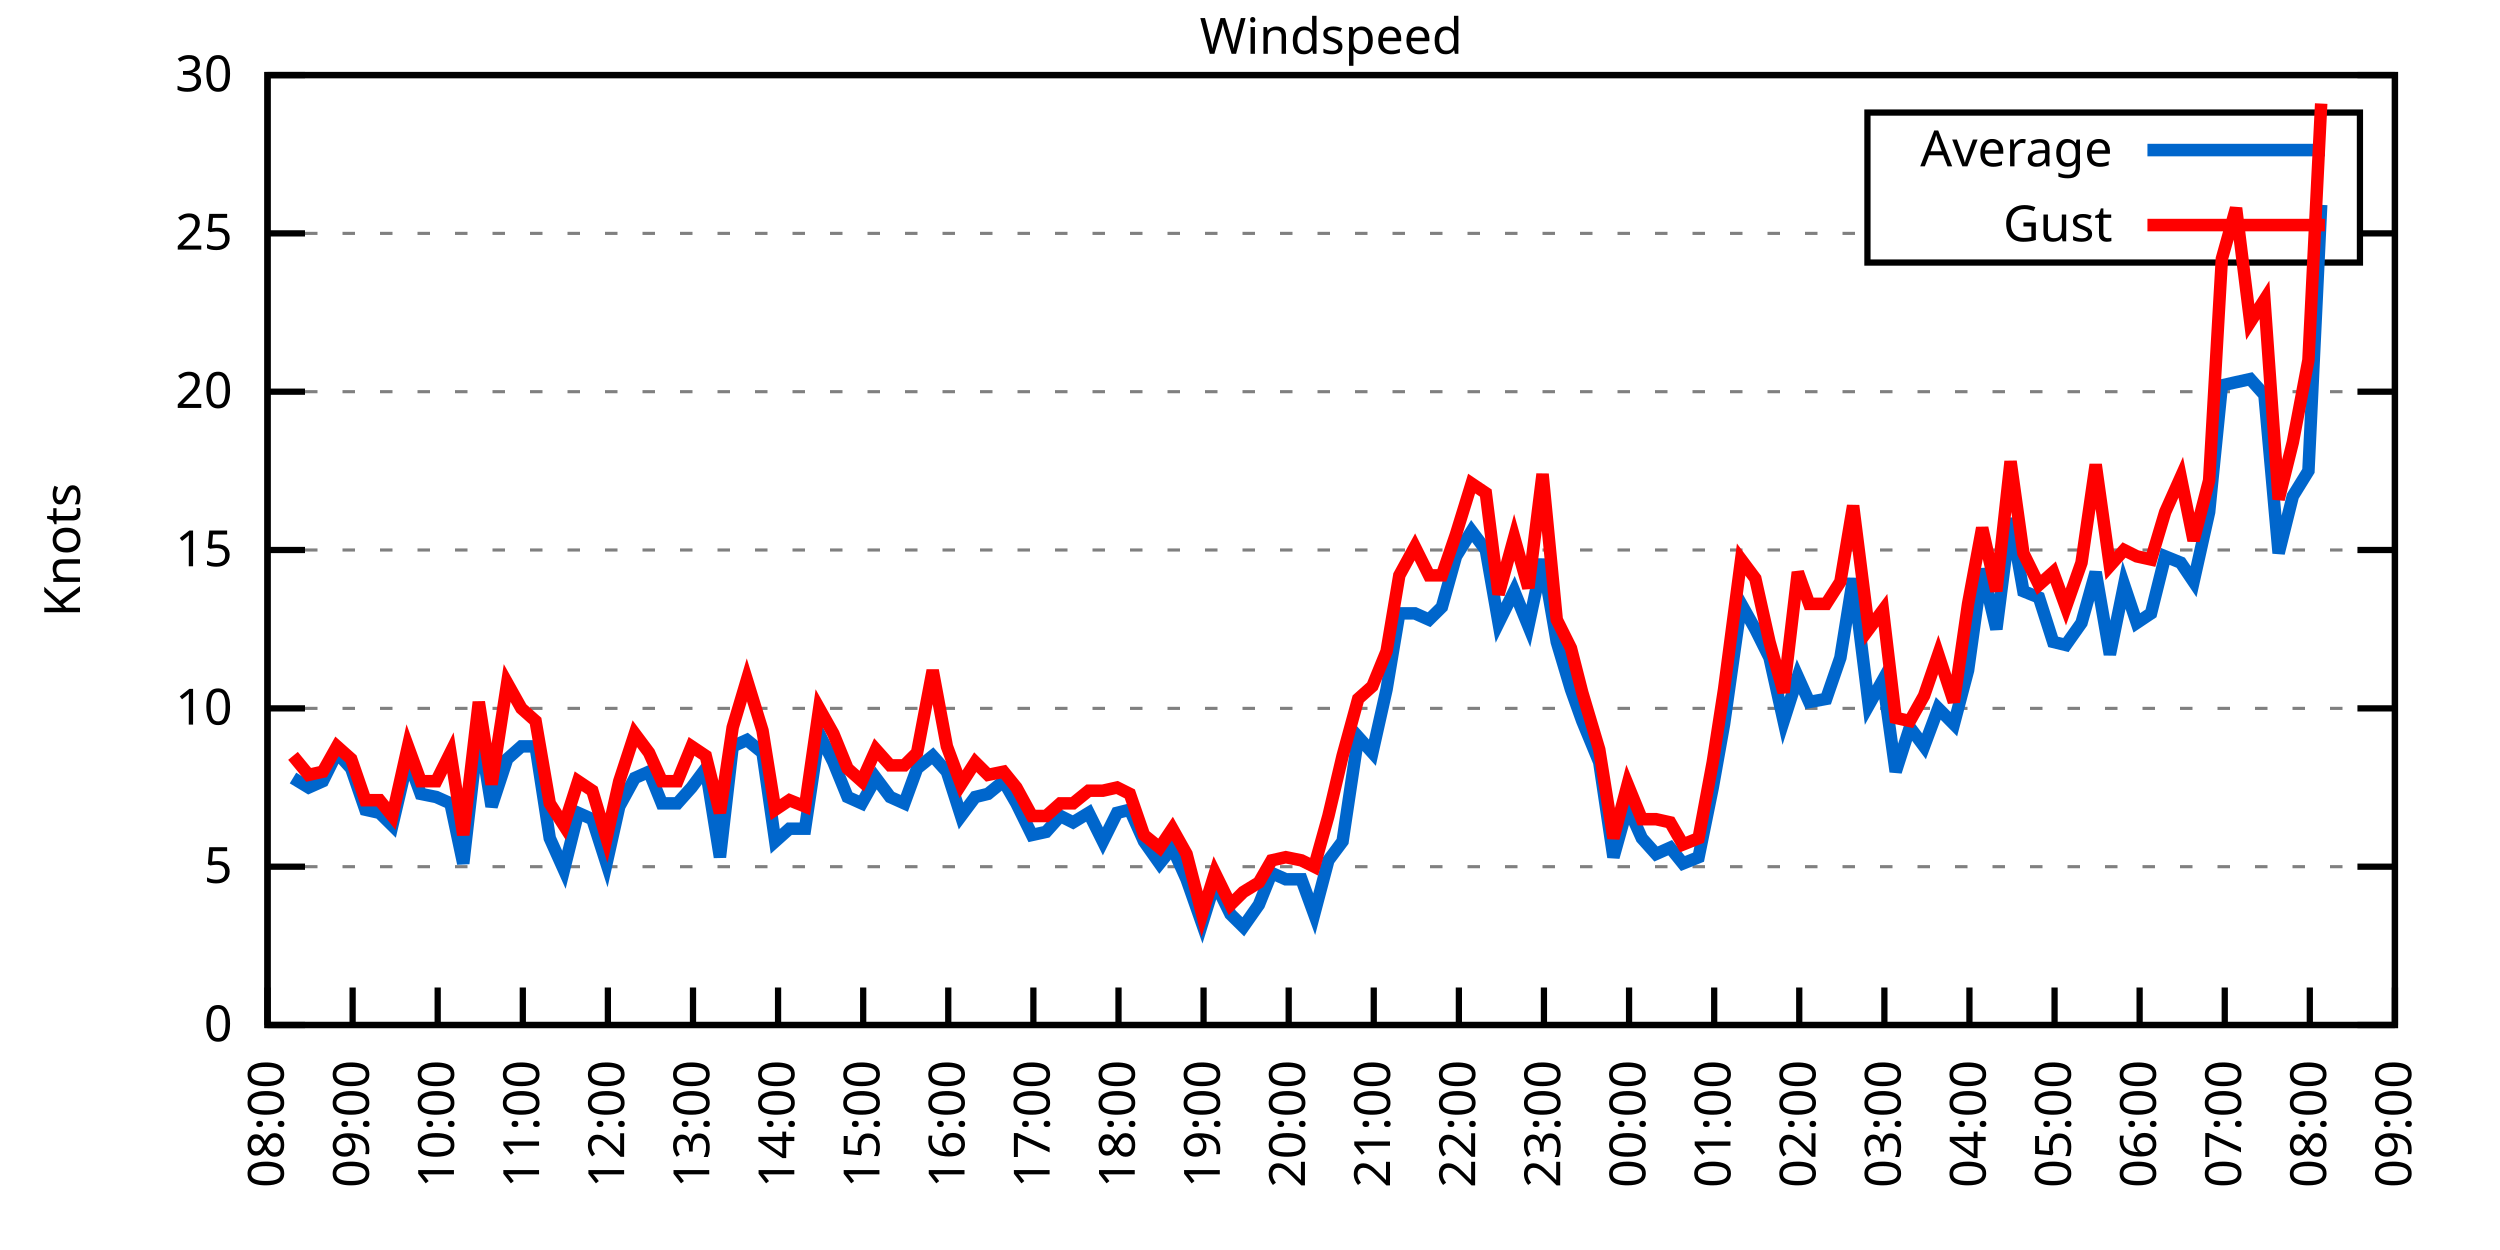
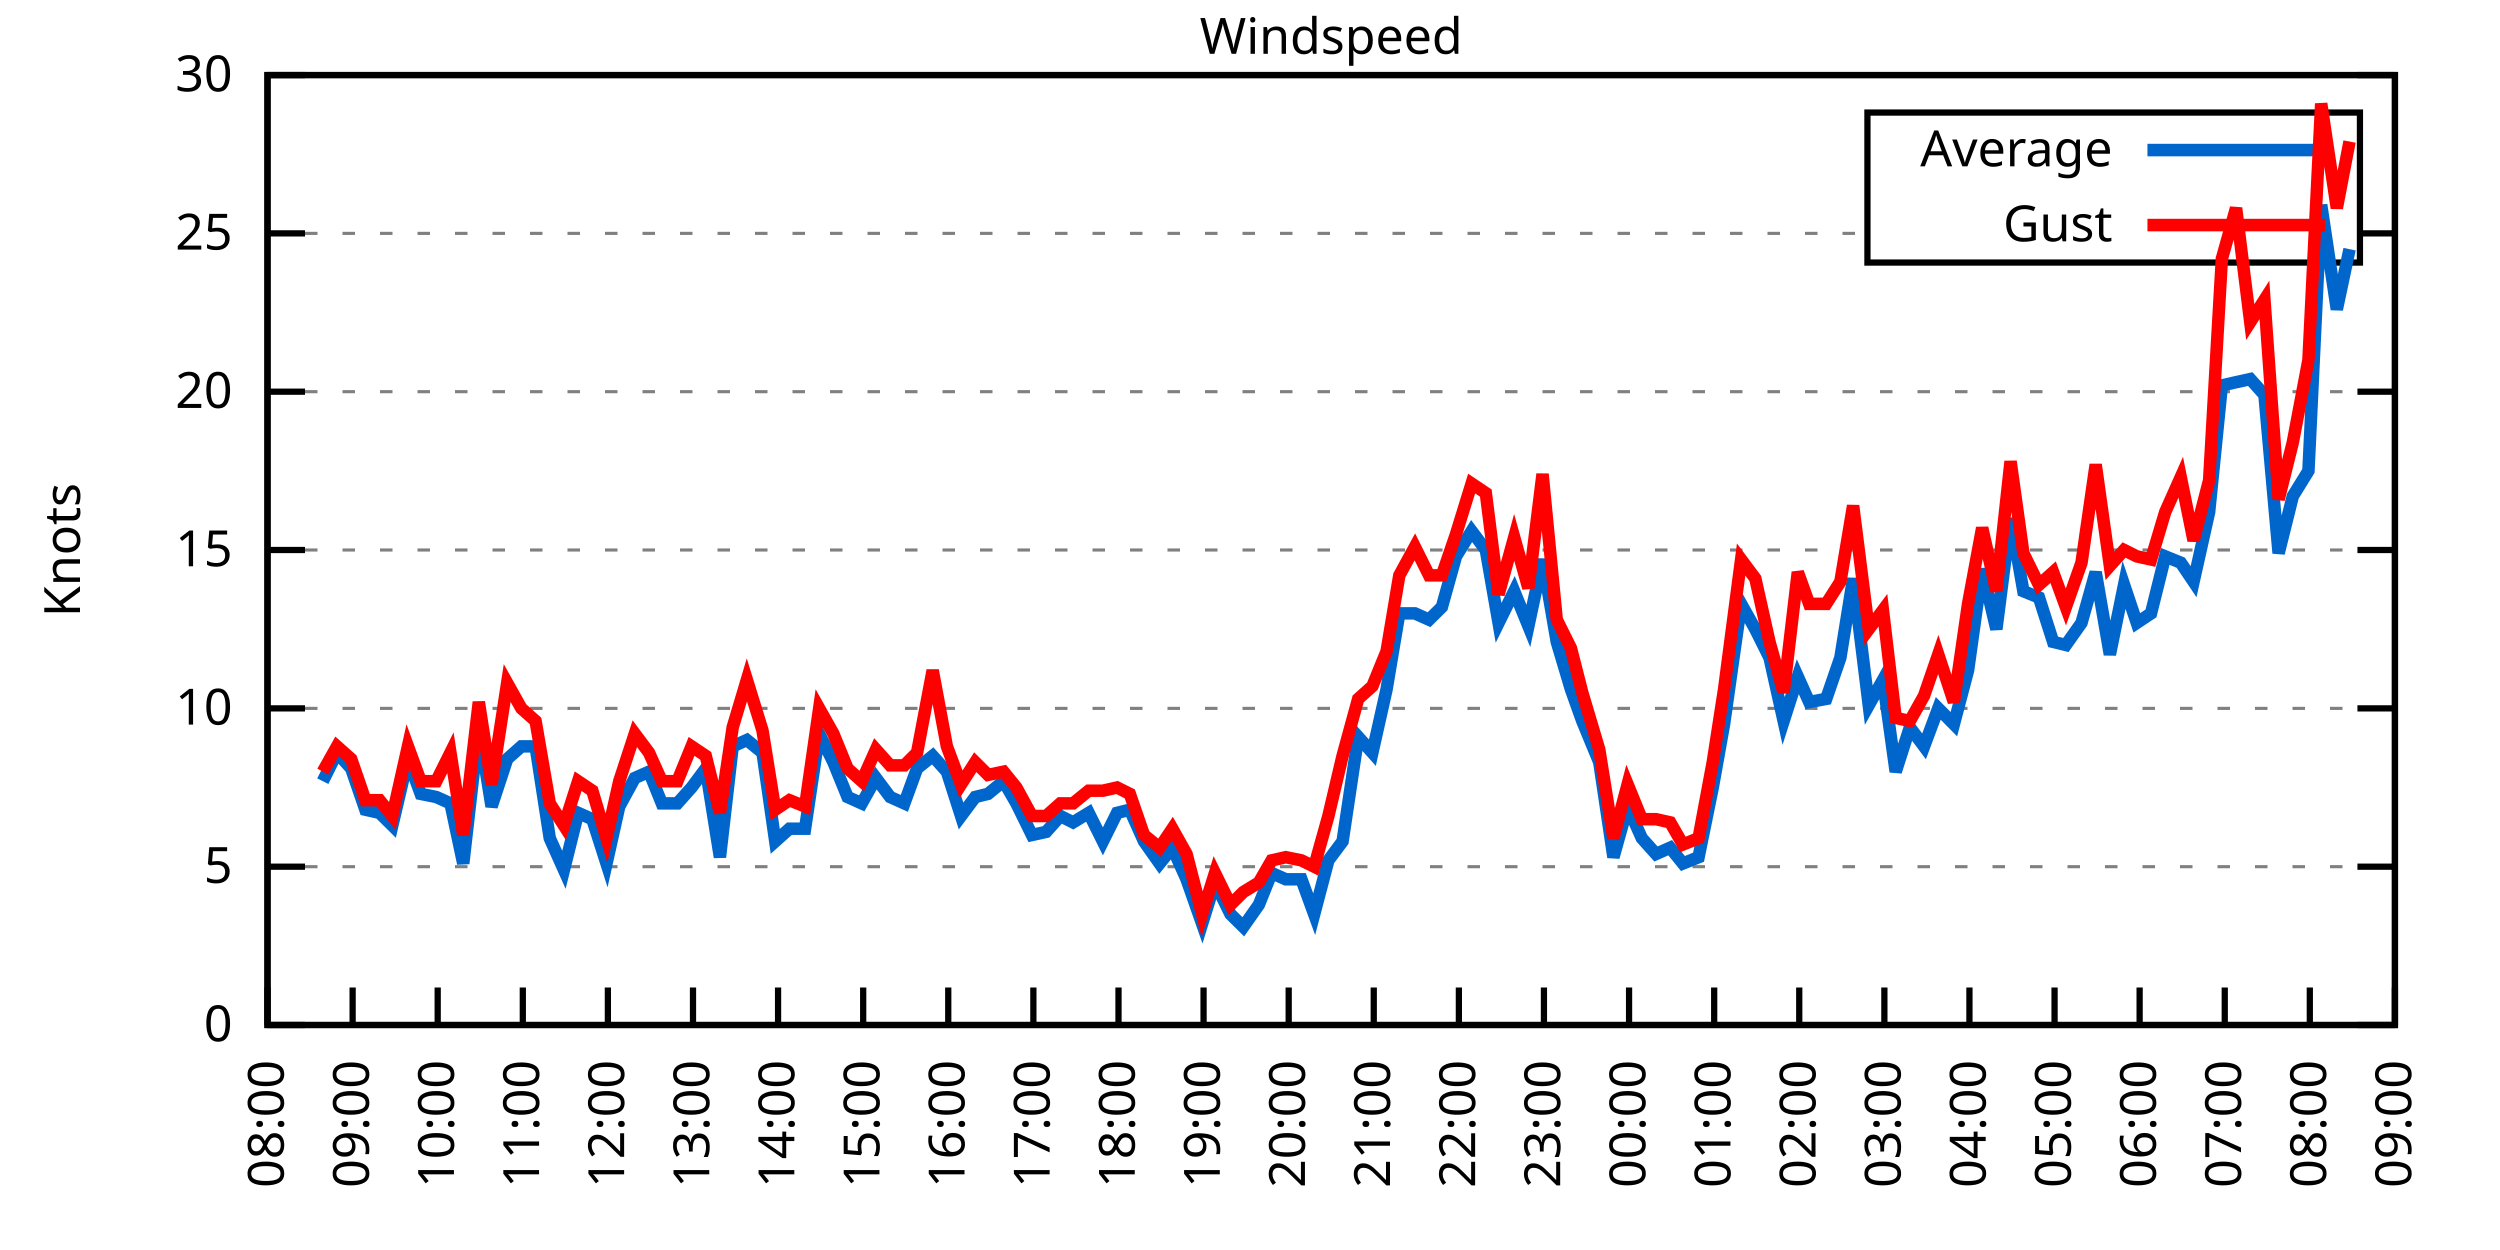
<svg xmlns="http://www.w3.org/2000/svg" xmlns:xlink="http://www.w3.org/1999/xlink" width="400" height="200" viewBox="0 0 400 200">
  <g id="gnuplot_canvas">
    <rect x="0" y="0" width="400" height="200" fill="none" />
    <defs>
      <circle id="gpDot" r="0.5" stroke-width="0.5" stroke="currentColor" />
      <path id="gpPt0" stroke-width="0.333" stroke="currentColor" d="M-1,0 h2 M0,-1 v2" />
      <path id="gpPt1" stroke-width="0.333" stroke="currentColor" d="M-1,-1 L1,1 M1,-1 L-1,1" />
      <path id="gpPt2" stroke-width="0.333" stroke="currentColor" d="M-1,0 L1,0 M0,-1 L0,1 M-1,-1 L1,1 M-1,1 L1,-1" />
      <rect id="gpPt3" stroke-width="0.333" stroke="currentColor" x="-1" y="-1" width="2" height="2" />
      <rect id="gpPt4" stroke-width="0.333" stroke="currentColor" fill="currentColor" x="-1" y="-1" width="2" height="2" />
      <circle id="gpPt5" stroke-width="0.333" stroke="currentColor" cx="0" cy="0" r="1" />
      <use xlink:href="#gpPt5" id="gpPt6" fill="currentColor" stroke="none" />
      <path id="gpPt7" stroke-width="0.333" stroke="currentColor" d="M0,-1.33 L-1.33,0.67 L1.33,0.67 z" />
      <use xlink:href="#gpPt7" id="gpPt8" fill="currentColor" stroke="none" />
      <use xlink:href="#gpPt7" id="gpPt9" stroke="currentColor" transform="rotate(180)" />
      <use xlink:href="#gpPt9" id="gpPt10" fill="currentColor" stroke="none" />
      <use xlink:href="#gpPt3" id="gpPt11" stroke="currentColor" transform="rotate(45)" />
      <use xlink:href="#gpPt11" id="gpPt12" fill="currentColor" stroke="none" />
      <path id="gpPt13" stroke-width="0.333" stroke="currentColor" d="M0,1.330 L1.265,0.411 L0.782,-1.067 L-0.782,-1.076 L-1.265,0.411 z" />
      <use xlink:href="#gpPt13" id="gpPt14" fill="currentColor" stroke="none" />
      <filter id="textbox" filterUnits="objectBoundingBox" x="0" y="0" height="1" width="1">
        <feFlood flood-color="white" flood-opacity="1" result="bgnd" />
        <feComposite in="SourceGraphic" in2="bgnd" operator="atop" />
      </filter>
      <filter id="greybox" filterUnits="objectBoundingBox" x="0" y="0" height="1" width="1">
        <feFlood flood-color="lightgrey" flood-opacity="1" result="grey" />
        <feComposite in="SourceGraphic" in2="grey" operator="atop" />
      </filter>
    </defs>
    <g fill="none" color="white" stroke="currentColor" stroke-width="1.00" stroke-linecap="butt" stroke-linejoin="miter">
</g>
    <g fill="none" color="black" stroke="currentColor" stroke-width="1.00" stroke-linecap="butt" stroke-linejoin="miter">
      <g stroke="none" shape-rendering="crispEdges">
        <polygon fill="rgb(255, 255, 255)" points="42.80,164.00 383.18,164.00 383.18,12.02 42.80,12.02 " />
      </g>
    </g>
    <g fill="none" color="black" stroke="currentColor" stroke-width="1.00" stroke-linecap="butt" stroke-linejoin="miter">
</g>
    <g fill="none" color="black" stroke="black" stroke-width="0.50" stroke-linecap="butt" stroke-linejoin="miter">
</g>
    <g fill="none" color="gray" stroke="currentColor" stroke-width="0.50" stroke-linecap="butt" stroke-linejoin="miter">
      <path stroke="gray" stroke-dasharray="2,4" class="gridline" d="M42.80,164.00 L383.19,164.00  " />
    </g>
    <g fill="none" color="gray" stroke="gray" stroke-width="1.00" stroke-linecap="butt" stroke-linejoin="miter">
</g>
    <g fill="none" color="black" stroke="currentColor" stroke-width="1.00" stroke-linecap="butt" stroke-linejoin="miter">
      <path stroke="black" d="M42.80,164.00 L48.80,164.00 M383.19,164.00 L377.19,164.00  " />
      <g transform="translate(37.20,166.60)" stroke="none" fill="black" font-family="Sans" font-size="8.00" text-anchor="end">
        <text>
          <tspan font-family="Sans"> 0</tspan>
        </text>
      </g>
    </g>
    <g fill="none" color="black" stroke="currentColor" stroke-width="1.00" stroke-linecap="butt" stroke-linejoin="miter">
</g>
    <g fill="none" color="black" stroke="black" stroke-width="0.50" stroke-linecap="butt" stroke-linejoin="miter">
</g>
    <g fill="none" color="gray" stroke="currentColor" stroke-width="0.50" stroke-linecap="butt" stroke-linejoin="miter">
      <path stroke="gray" stroke-dasharray="2,4" class="gridline" d="M42.80,138.67 L383.19,138.67  " />
    </g>
    <g fill="none" color="gray" stroke="gray" stroke-width="1.00" stroke-linecap="butt" stroke-linejoin="miter">
</g>
    <g fill="none" color="black" stroke="currentColor" stroke-width="1.00" stroke-linecap="butt" stroke-linejoin="miter">
      <path stroke="black" d="M42.80,138.67 L48.80,138.67 M383.19,138.67 L377.19,138.67  " />
      <g transform="translate(37.20,141.27)" stroke="none" fill="black" font-family="Sans" font-size="8.00" text-anchor="end">
        <text>
          <tspan font-family="Sans"> 5</tspan>
        </text>
      </g>
    </g>
    <g fill="none" color="black" stroke="currentColor" stroke-width="1.00" stroke-linecap="butt" stroke-linejoin="miter">
</g>
    <g fill="none" color="black" stroke="black" stroke-width="0.50" stroke-linecap="butt" stroke-linejoin="miter">
</g>
    <g fill="none" color="gray" stroke="currentColor" stroke-width="0.50" stroke-linecap="butt" stroke-linejoin="miter">
      <path stroke="gray" stroke-dasharray="2,4" class="gridline" d="M42.80,113.34 L383.19,113.34  " />
    </g>
    <g fill="none" color="gray" stroke="gray" stroke-width="1.00" stroke-linecap="butt" stroke-linejoin="miter">
</g>
    <g fill="none" color="black" stroke="currentColor" stroke-width="1.00" stroke-linecap="butt" stroke-linejoin="miter">
      <path stroke="black" d="M42.80,113.34 L48.80,113.34 M383.19,113.34 L377.19,113.34  " />
      <g transform="translate(37.20,115.94)" stroke="none" fill="black" font-family="Sans" font-size="8.00" text-anchor="end">
        <text>
          <tspan font-family="Sans"> 10</tspan>
        </text>
      </g>
    </g>
    <g fill="none" color="black" stroke="currentColor" stroke-width="1.00" stroke-linecap="butt" stroke-linejoin="miter">
</g>
    <g fill="none" color="black" stroke="black" stroke-width="0.50" stroke-linecap="butt" stroke-linejoin="miter">
</g>
    <g fill="none" color="gray" stroke="currentColor" stroke-width="0.50" stroke-linecap="butt" stroke-linejoin="miter">
      <path stroke="gray" stroke-dasharray="2,4" class="gridline" d="M42.80,88.00 L383.19,88.00  " />
    </g>
    <g fill="none" color="gray" stroke="gray" stroke-width="1.00" stroke-linecap="butt" stroke-linejoin="miter">
</g>
    <g fill="none" color="black" stroke="currentColor" stroke-width="1.00" stroke-linecap="butt" stroke-linejoin="miter">
      <path stroke="black" d="M42.80,88.00 L48.80,88.00 M383.19,88.00 L377.19,88.00  " />
      <g transform="translate(37.20,90.60)" stroke="none" fill="black" font-family="Sans" font-size="8.00" text-anchor="end">
        <text>
          <tspan font-family="Sans"> 15</tspan>
        </text>
      </g>
    </g>
    <g fill="none" color="black" stroke="currentColor" stroke-width="1.00" stroke-linecap="butt" stroke-linejoin="miter">
</g>
    <g fill="none" color="black" stroke="black" stroke-width="0.50" stroke-linecap="butt" stroke-linejoin="miter">
</g>
    <g fill="none" color="gray" stroke="currentColor" stroke-width="0.50" stroke-linecap="butt" stroke-linejoin="miter">
      <path stroke="gray" stroke-dasharray="2,4" class="gridline" d="M42.80,62.67 L383.19,62.67  " />
    </g>
    <g fill="none" color="gray" stroke="gray" stroke-width="1.00" stroke-linecap="butt" stroke-linejoin="miter">
</g>
    <g fill="none" color="black" stroke="currentColor" stroke-width="1.00" stroke-linecap="butt" stroke-linejoin="miter">
      <path stroke="black" d="M42.80,62.67 L48.80,62.67 M383.19,62.67 L377.19,62.67  " />
      <g transform="translate(37.20,65.27)" stroke="none" fill="black" font-family="Sans" font-size="8.00" text-anchor="end">
        <text>
          <tspan font-family="Sans"> 20</tspan>
        </text>
      </g>
    </g>
    <g fill="none" color="black" stroke="currentColor" stroke-width="1.00" stroke-linecap="butt" stroke-linejoin="miter">
</g>
    <g fill="none" color="black" stroke="black" stroke-width="0.50" stroke-linecap="butt" stroke-linejoin="miter">
</g>
    <g fill="none" color="gray" stroke="currentColor" stroke-width="0.50" stroke-linecap="butt" stroke-linejoin="miter">
      <path stroke="gray" stroke-dasharray="2,4" class="gridline" d="M42.80,37.34 L298.79,37.34 M377.59,37.34 L383.19,37.34  " />
    </g>
    <g fill="none" color="gray" stroke="gray" stroke-width="1.00" stroke-linecap="butt" stroke-linejoin="miter">
</g>
    <g fill="none" color="black" stroke="currentColor" stroke-width="1.00" stroke-linecap="butt" stroke-linejoin="miter">
      <path stroke="black" d="M42.80,37.34 L48.80,37.34 M383.19,37.34 L377.19,37.34  " />
      <g transform="translate(37.20,39.94)" stroke="none" fill="black" font-family="Sans" font-size="8.00" text-anchor="end">
        <text>
          <tspan font-family="Sans"> 25</tspan>
        </text>
      </g>
    </g>
    <g fill="none" color="black" stroke="currentColor" stroke-width="1.00" stroke-linecap="butt" stroke-linejoin="miter">
</g>
    <g fill="none" color="black" stroke="black" stroke-width="0.50" stroke-linecap="butt" stroke-linejoin="miter">
</g>
    <g fill="none" color="gray" stroke="currentColor" stroke-width="0.50" stroke-linecap="butt" stroke-linejoin="miter">
      <path stroke="gray" stroke-dasharray="2,4" class="gridline" d="M42.80,12.01 L383.19,12.01  " />
    </g>
    <g fill="none" color="gray" stroke="gray" stroke-width="1.00" stroke-linecap="butt" stroke-linejoin="miter">
</g>
    <g fill="none" color="black" stroke="currentColor" stroke-width="1.00" stroke-linecap="butt" stroke-linejoin="miter">
      <path stroke="black" d="M42.80,12.01 L48.80,12.01 M383.19,12.01 L377.19,12.01  " />
      <g transform="translate(37.20,14.61)" stroke="none" fill="black" font-family="Sans" font-size="8.00" text-anchor="end">
        <text>
          <tspan font-family="Sans"> 30</tspan>
        </text>
      </g>
    </g>
    <g fill="none" color="black" stroke="currentColor" stroke-width="1.00" stroke-linecap="butt" stroke-linejoin="miter">
      <path stroke="black" d="M42.80,164.00 L42.80,158.00  " />
      <g transform="translate(45.40,169.60) rotate(270.00)" stroke="none" fill="black" font-family="Sans" font-size="8.00" text-anchor="end">
        <text>
          <tspan font-family="Sans">08:00</tspan>
        </text>
      </g>
    </g>
    <g fill="none" color="black" stroke="currentColor" stroke-width="1.00" stroke-linecap="butt" stroke-linejoin="miter">
      <path stroke="black" d="M56.42,164.00 L56.42,158.00  " />
      <g transform="translate(59.02,169.60) rotate(270.00)" stroke="none" fill="black" font-family="Sans" font-size="8.00" text-anchor="end">
        <text>
          <tspan font-family="Sans">09:00</tspan>
        </text>
      </g>
    </g>
    <g fill="none" color="black" stroke="currentColor" stroke-width="1.00" stroke-linecap="butt" stroke-linejoin="miter">
      <path stroke="black" d="M70.03,164.00 L70.03,158.00  " />
      <g transform="translate(72.63,169.60) rotate(270.00)" stroke="none" fill="black" font-family="Sans" font-size="8.00" text-anchor="end">
        <text>
          <tspan font-family="Sans">10:00</tspan>
        </text>
      </g>
    </g>
    <g fill="none" color="black" stroke="currentColor" stroke-width="1.00" stroke-linecap="butt" stroke-linejoin="miter">
      <path stroke="black" d="M83.65,164.00 L83.65,158.00  " />
      <g transform="translate(86.25,169.60) rotate(270.00)" stroke="none" fill="black" font-family="Sans" font-size="8.00" text-anchor="end">
        <text>
          <tspan font-family="Sans">11:00</tspan>
        </text>
      </g>
    </g>
    <g fill="none" color="black" stroke="currentColor" stroke-width="1.00" stroke-linecap="butt" stroke-linejoin="miter">
      <path stroke="black" d="M97.26,164.00 L97.26,158.00  " />
      <g transform="translate(99.86,169.60) rotate(270.00)" stroke="none" fill="black" font-family="Sans" font-size="8.00" text-anchor="end">
        <text>
          <tspan font-family="Sans">12:00</tspan>
        </text>
      </g>
    </g>
    <g fill="none" color="black" stroke="currentColor" stroke-width="1.00" stroke-linecap="butt" stroke-linejoin="miter">
      <path stroke="black" d="M110.88,164.00 L110.88,158.00  " />
      <g transform="translate(113.48,169.60) rotate(270.00)" stroke="none" fill="black" font-family="Sans" font-size="8.00" text-anchor="end">
        <text>
          <tspan font-family="Sans">13:00</tspan>
        </text>
      </g>
    </g>
    <g fill="none" color="black" stroke="currentColor" stroke-width="1.00" stroke-linecap="butt" stroke-linejoin="miter">
      <path stroke="black" d="M124.49,164.00 L124.49,158.00  " />
      <g transform="translate(127.09,169.60) rotate(270.00)" stroke="none" fill="black" font-family="Sans" font-size="8.00" text-anchor="end">
        <text>
          <tspan font-family="Sans">14:00</tspan>
        </text>
      </g>
    </g>
    <g fill="none" color="black" stroke="currentColor" stroke-width="1.00" stroke-linecap="butt" stroke-linejoin="miter">
      <path stroke="black" d="M138.11,164.00 L138.11,158.00  " />
      <g transform="translate(140.71,169.60) rotate(270.00)" stroke="none" fill="black" font-family="Sans" font-size="8.00" text-anchor="end">
        <text>
          <tspan font-family="Sans">15:00</tspan>
        </text>
      </g>
    </g>
    <g fill="none" color="black" stroke="currentColor" stroke-width="1.00" stroke-linecap="butt" stroke-linejoin="miter">
      <path stroke="black" d="M151.72,164.00 L151.72,158.00  " />
      <g transform="translate(154.32,169.60) rotate(270.00)" stroke="none" fill="black" font-family="Sans" font-size="8.00" text-anchor="end">
        <text>
          <tspan font-family="Sans">16:00</tspan>
        </text>
      </g>
    </g>
    <g fill="none" color="black" stroke="currentColor" stroke-width="1.00" stroke-linecap="butt" stroke-linejoin="miter">
      <path stroke="black" d="M165.34,164.00 L165.34,158.00  " />
      <g transform="translate(167.94,169.60) rotate(270.00)" stroke="none" fill="black" font-family="Sans" font-size="8.00" text-anchor="end">
        <text>
          <tspan font-family="Sans">17:00</tspan>
        </text>
      </g>
    </g>
    <g fill="none" color="black" stroke="currentColor" stroke-width="1.00" stroke-linecap="butt" stroke-linejoin="miter">
      <path stroke="black" d="M178.96,164.00 L178.96,158.00  " />
      <g transform="translate(181.56,169.60) rotate(270.00)" stroke="none" fill="black" font-family="Sans" font-size="8.00" text-anchor="end">
        <text>
          <tspan font-family="Sans">18:00</tspan>
        </text>
      </g>
    </g>
    <g fill="none" color="black" stroke="currentColor" stroke-width="1.00" stroke-linecap="butt" stroke-linejoin="miter">
      <path stroke="black" d="M192.57,164.00 L192.57,158.00  " />
      <g transform="translate(195.17,169.60) rotate(270.00)" stroke="none" fill="black" font-family="Sans" font-size="8.00" text-anchor="end">
        <text>
          <tspan font-family="Sans">19:00</tspan>
        </text>
      </g>
    </g>
    <g fill="none" color="black" stroke="currentColor" stroke-width="1.00" stroke-linecap="butt" stroke-linejoin="miter">
      <path stroke="black" d="M206.19,164.00 L206.19,158.00  " />
      <g transform="translate(208.79,169.60) rotate(270.00)" stroke="none" fill="black" font-family="Sans" font-size="8.00" text-anchor="end">
        <text>
          <tspan font-family="Sans">20:00</tspan>
        </text>
      </g>
    </g>
    <g fill="none" color="black" stroke="currentColor" stroke-width="1.00" stroke-linecap="butt" stroke-linejoin="miter">
      <path stroke="black" d="M219.80,164.00 L219.80,158.00  " />
      <g transform="translate(222.40,169.60) rotate(270.00)" stroke="none" fill="black" font-family="Sans" font-size="8.00" text-anchor="end">
        <text>
          <tspan font-family="Sans">21:00</tspan>
        </text>
      </g>
    </g>
    <g fill="none" color="black" stroke="currentColor" stroke-width="1.00" stroke-linecap="butt" stroke-linejoin="miter">
      <path stroke="black" d="M233.42,164.00 L233.42,158.00  " />
      <g transform="translate(236.02,169.60) rotate(270.00)" stroke="none" fill="black" font-family="Sans" font-size="8.00" text-anchor="end">
        <text>
          <tspan font-family="Sans">22:00</tspan>
        </text>
      </g>
    </g>
    <g fill="none" color="black" stroke="currentColor" stroke-width="1.00" stroke-linecap="butt" stroke-linejoin="miter">
      <path stroke="black" d="M247.03,164.00 L247.03,158.00  " />
      <g transform="translate(249.63,169.60) rotate(270.00)" stroke="none" fill="black" font-family="Sans" font-size="8.00" text-anchor="end">
        <text>
          <tspan font-family="Sans">23:00</tspan>
        </text>
      </g>
    </g>
    <g fill="none" color="black" stroke="currentColor" stroke-width="1.00" stroke-linecap="butt" stroke-linejoin="miter">
      <path stroke="black" d="M260.65,164.00 L260.65,158.00  " />
      <g transform="translate(263.25,169.60) rotate(270.00)" stroke="none" fill="black" font-family="Sans" font-size="8.00" text-anchor="end">
        <text>
          <tspan font-family="Sans">00:00</tspan>
        </text>
      </g>
    </g>
    <g fill="none" color="black" stroke="currentColor" stroke-width="1.00" stroke-linecap="butt" stroke-linejoin="miter">
      <path stroke="black" d="M274.27,164.00 L274.27,158.00  " />
      <g transform="translate(276.87,169.60) rotate(270.00)" stroke="none" fill="black" font-family="Sans" font-size="8.00" text-anchor="end">
        <text>
          <tspan font-family="Sans">01:00</tspan>
        </text>
      </g>
    </g>
    <g fill="none" color="black" stroke="currentColor" stroke-width="1.00" stroke-linecap="butt" stroke-linejoin="miter">
      <path stroke="black" d="M287.88,164.00 L287.88,158.00  " />
      <g transform="translate(290.48,169.60) rotate(270.00)" stroke="none" fill="black" font-family="Sans" font-size="8.00" text-anchor="end">
        <text>
          <tspan font-family="Sans">02:00</tspan>
        </text>
      </g>
    </g>
    <g fill="none" color="black" stroke="currentColor" stroke-width="1.00" stroke-linecap="butt" stroke-linejoin="miter">
      <path stroke="black" d="M301.50,164.00 L301.50,158.00  " />
      <g transform="translate(304.10,169.60) rotate(270.00)" stroke="none" fill="black" font-family="Sans" font-size="8.00" text-anchor="end">
        <text>
          <tspan font-family="Sans">03:00</tspan>
        </text>
      </g>
    </g>
    <g fill="none" color="black" stroke="currentColor" stroke-width="1.00" stroke-linecap="butt" stroke-linejoin="miter">
      <path stroke="black" d="M315.11,164.00 L315.11,158.00  " />
      <g transform="translate(317.71,169.60) rotate(270.00)" stroke="none" fill="black" font-family="Sans" font-size="8.00" text-anchor="end">
        <text>
          <tspan font-family="Sans">04:00</tspan>
        </text>
      </g>
    </g>
    <g fill="none" color="black" stroke="currentColor" stroke-width="1.00" stroke-linecap="butt" stroke-linejoin="miter">
      <path stroke="black" d="M328.73,164.00 L328.73,158.00  " />
      <g transform="translate(331.33,169.60) rotate(270.00)" stroke="none" fill="black" font-family="Sans" font-size="8.00" text-anchor="end">
        <text>
          <tspan font-family="Sans">05:00</tspan>
        </text>
      </g>
    </g>
    <g fill="none" color="black" stroke="currentColor" stroke-width="1.00" stroke-linecap="butt" stroke-linejoin="miter">
      <path stroke="black" d="M342.34,164.00 L342.34,158.00  " />
      <g transform="translate(344.94,169.60) rotate(270.00)" stroke="none" fill="black" font-family="Sans" font-size="8.00" text-anchor="end">
        <text>
          <tspan font-family="Sans">06:00</tspan>
        </text>
      </g>
    </g>
    <g fill="none" color="black" stroke="currentColor" stroke-width="1.00" stroke-linecap="butt" stroke-linejoin="miter">
      <path stroke="black" d="M355.96,164.00 L355.96,158.00  " />
      <g transform="translate(358.56,169.60) rotate(270.00)" stroke="none" fill="black" font-family="Sans" font-size="8.00" text-anchor="end">
        <text>
          <tspan font-family="Sans">07:00</tspan>
        </text>
      </g>
    </g>
    <g fill="none" color="black" stroke="currentColor" stroke-width="1.00" stroke-linecap="butt" stroke-linejoin="miter">
      <path stroke="black" d="M369.57,164.00 L369.57,158.00  " />
      <g transform="translate(372.17,169.60) rotate(270.00)" stroke="none" fill="black" font-family="Sans" font-size="8.00" text-anchor="end">
        <text>
          <tspan font-family="Sans">08:00</tspan>
        </text>
      </g>
    </g>
    <g fill="none" color="black" stroke="currentColor" stroke-width="1.00" stroke-linecap="butt" stroke-linejoin="miter">
      <path stroke="black" d="M383.19,164.00 L383.19,158.00  " />
      <g transform="translate(385.79,169.60) rotate(270.00)" stroke="none" fill="black" font-family="Sans" font-size="8.00" text-anchor="end">
        <text>
          <tspan font-family="Sans">09:00</tspan>
        </text>
      </g>
    </g>
    <g fill="none" color="black" stroke="currentColor" stroke-width="1.00" stroke-linecap="butt" stroke-linejoin="miter">
</g>
    <g fill="none" color="black" stroke="currentColor" stroke-width="1.00" stroke-linecap="butt" stroke-linejoin="miter">
      <path stroke="black" d="M42.80,12.01 L42.80,164.00 L383.19,164.00 L383.19,12.01 L42.80,12.01 Z  " />
    </g>
    <g fill="none" color="black" stroke="currentColor" stroke-width="1.00" stroke-linecap="butt" stroke-linejoin="miter">
</g>
    <g fill="none" color="black" stroke="currentColor" stroke-width="1.00" stroke-linecap="butt" stroke-linejoin="miter">
      <path stroke="black" d="M298.79,42.01 L298.79,18.01 L377.59,18.01 L377.59,42.01 L298.79,42.01 Z  " />
    </g>
    <g id="Windspeed_plot_1">
      <g fill="none" color="white" stroke="black" stroke-width="2.00" stroke-linecap="butt" stroke-linejoin="miter">
</g>
      <g fill="none" color="black" stroke="currentColor" stroke-width="2.00" stroke-linecap="butt" stroke-linejoin="miter">
        <g transform="translate(337.99,26.61)" stroke="none" fill="black" font-family="Sans" font-size="8.00" text-anchor="end">
          <text>
            <tspan font-family="Sans">Average</tspan>
          </text>
        </g>
      </g>
      <g fill="none" color="black" stroke="currentColor" stroke-width="2.00" stroke-linecap="butt" stroke-linejoin="miter">
-         <path stroke="rgb(  0, 102, 204)" d="M343.59,24.01 L371.99,24.01 M46.88,124.48 L49.38,126.00 L51.65,124.99 L53.92,120.43 L56.19,122.96 L58.46,129.55   L60.73,130.06 L62.77,132.08 L65.27,121.44 L67.31,127.02 L69.80,127.52 L72.07,128.54 L74.12,138.16 L76.61,116.38   L78.65,129.04 L81.15,121.44 L83.42,119.42 L85.69,119.42 L87.96,134.11 L90.23,139.17 L92.50,130.06 L94.77,131.07   L97.04,138.16 L99.08,129.04 L101.57,124.48 L103.84,123.47 L105.89,128.54 L108.38,128.54 L110.65,126.00 L112.92,122.96   L115.19,137.15 L117.23,119.42 L119.50,118.40 L122.00,120.43 L124.04,134.62 L126.31,132.59 L128.81,132.59 L131.07,117.39   L133.34,121.95 L135.61,127.52 L137.88,128.54 L140.15,124.48 L142.42,127.52 L144.69,128.54 L146.73,122.96 L149.23,120.94   L151.50,123.47 L153.77,130.56 L156.04,127.52 L158.08,127.02 L160.57,124.99 L162.62,128.54 L165.11,133.60 L167.38,133.10   L169.65,130.56 L171.69,131.58 L174.19,130.06 L176.46,134.62 L178.73,130.06 L180.77,129.55 L183.04,134.62 L185.54,138.16   L187.58,135.63 L189.85,140.69 L192.34,147.79 L194.39,141.20 L196.88,146.27 L198.93,148.29 L201.42,144.75 L203.46,139.68   L205.73,140.69 L208.23,140.69 L210.27,146.27 L212.54,137.66 L214.81,134.62 L217.31,117.90 L219.58,120.43 L221.85,110.30   L223.89,98.14 L226.38,98.14 L228.65,99.15 L230.70,97.12 L232.96,89.02 L235.46,84.97 L237.73,88.00 L239.77,99.66   L242.27,94.59 L244.54,100.16 L246.81,89.52 L249.08,102.70 L251.35,110.30 L253.16,115.36 L255.88,121.95 L258.15,137.15   L260.42,129.04 L262.69,134.11 L264.96,136.64 L267.23,135.63 L269.27,138.16 L271.77,137.15 L274.04,126.00 L275.85,115.87   L278.58,96.62 L280.85,100.67 L283.12,105.23 L285.38,115.36 L287.65,108.27 L289.47,112.32 L292.19,111.82 L294.46,105.23   L296.50,92.56 L299.00,112.83 L301.27,108.78 L303.31,123.47 L305.58,116.38 L307.85,119.42 L310.12,113.34 L312.62,115.87   L314.89,107.26 L317.15,91.04 L319.42,100.67 L321.69,82.94 L323.74,94.59 L326.23,95.60 L328.50,102.70 L330.54,103.20   L333.04,99.66 L335.31,91.55 L337.58,104.72 L339.85,93.58 L341.89,99.66 L344.16,98.14 L346.43,89.02 L348.92,90.03   L350.97,93.07 L353.46,81.93 L355.50,61.66 L357.77,61.15 L360.04,60.65 L362.31,63.18 L364.58,88.51 L366.85,79.39   L369.35,75.34 L371.39,32.78  " />
+         <path stroke="rgb(  0, 102, 204)" d="M343.59,24.01 L371.99,24.01 M51.65,124.99 L53.92,120.43 L56.19,122.96 L58.46,129.55 L60.73,130.06 L62.77,132.08   L65.27,121.44 L67.31,127.02 L69.80,127.52 L72.07,128.54 L74.12,138.16 L76.61,116.38 L78.65,129.04 L81.15,121.44   L83.42,119.42 L85.69,119.42 L87.96,134.11 L90.23,139.17 L92.50,130.06 L94.77,131.07 L97.04,138.16 L99.08,129.04   L101.57,124.48 L103.84,123.47 L105.89,128.54 L108.38,128.54 L110.65,126.00 L112.92,122.96 L115.19,137.15 L117.23,119.42   L119.50,118.40 L122.00,120.43 L124.04,134.62 L126.31,132.59 L128.81,132.59 L131.07,117.39 L133.34,121.95 L135.61,127.52   L137.88,128.54 L140.15,124.48 L142.42,127.52 L144.69,128.54 L146.73,122.96 L149.23,120.94 L151.50,123.47 L153.77,130.56   L156.04,127.52 L158.08,127.02 L160.57,124.99 L162.62,128.54 L165.11,133.60 L167.38,133.10 L169.65,130.56 L171.69,131.58   L174.19,130.06 L176.46,134.62 L178.73,130.06 L180.77,129.55 L183.04,134.62 L185.54,138.16 L187.58,135.63 L189.85,140.69   L192.34,147.79 L194.39,141.20 L196.88,146.27 L198.93,148.29 L201.42,144.75 L203.46,139.68 L205.73,140.69 L208.23,140.69   L210.27,146.27 L212.54,137.66 L214.81,134.62 L217.31,117.90 L219.58,120.43 L221.85,110.30 L223.89,98.14 L226.38,98.14   L228.65,99.15 L230.70,97.12 L232.96,89.02 L235.46,84.97 L237.73,88.00 L239.77,99.66 L242.27,94.59 L244.54,100.16   L246.81,89.52 L249.08,102.70 L251.35,110.30 L253.16,115.36 L255.88,121.95 L258.15,137.15 L260.42,129.04 L262.69,134.11   L264.96,136.64 L267.23,135.63 L269.27,138.16 L271.77,137.15 L274.04,126.00 L275.85,115.87 L278.58,96.62 L280.85,100.67   L283.12,105.23 L285.38,115.36 L287.65,108.27 L289.47,112.32 L292.19,111.82 L294.46,105.23 L296.50,92.56 L299.00,112.83   L301.27,108.78 L303.31,123.47 L305.58,116.38 L307.85,119.42 L310.12,113.34 L312.62,115.87 L314.89,107.26 L317.15,91.04   L319.42,100.67 L321.69,82.94 L323.74,94.59 L326.23,95.60 L328.50,102.70 L330.54,103.20 L333.04,99.66 L335.31,91.55   L337.58,104.72 L339.85,93.58 L341.89,99.66 L344.16,98.14 L346.43,89.02 L348.92,90.03 L350.97,93.07 L353.46,81.93   L355.50,61.66 L357.77,61.15 L360.04,60.65 L362.31,63.18 L364.58,88.51 L366.85,79.39 L369.35,75.34 L371.39,32.78   L373.89,49.50 L375.93,39.87  " />
      </g>
    </g>
    <g id="Windspeed_plot_2">
      <g fill="none" color="black" stroke="currentColor" stroke-width="2.00" stroke-linecap="butt" stroke-linejoin="miter">
        <g transform="translate(337.99,38.61)" stroke="none" fill="black" font-family="Sans" font-size="8.00" text-anchor="end">
          <text>
            <tspan font-family="Sans">Gust</tspan>
          </text>
        </g>
      </g>
      <g fill="none" color="black" stroke="currentColor" stroke-width="2.00" stroke-linecap="butt" stroke-linejoin="miter">
-         <path stroke="rgb(255,   0,   0)" d="M343.59,36.01 L371.99,36.01 M46.88,120.94 L49.38,123.98 L51.65,123.47 L53.92,119.42 L56.19,121.44 L58.46,128.03   L60.73,128.03 L62.77,130.56 L65.27,119.42 L67.31,124.99 L69.80,124.99 L72.07,120.43 L74.12,133.60 L76.61,112.32   L78.65,125.50 L81.15,109.28 L83.42,113.34 L85.69,115.36 L87.96,128.54 L90.23,132.08 L92.50,124.99 L94.77,126.51   L97.04,134.11 L99.08,124.99 L101.57,117.39 L103.84,120.43 L105.89,124.99 L108.38,124.99 L110.65,119.42 L112.92,120.94   L115.19,130.06 L117.23,116.38 L119.50,108.78 L122.00,116.88 L124.04,129.55 L126.31,128.03 L128.81,129.04 L131.07,113.34   L133.34,117.39 L135.61,122.96 L137.88,124.99 L140.15,119.92 L142.42,122.46 L144.69,122.46 L146.73,120.43 L149.23,107.26   L151.50,119.42 L153.77,125.50 L156.04,121.95 L158.08,123.98 L160.57,123.47 L162.62,126.00 L165.11,130.56 L167.38,130.56   L169.65,128.54 L171.69,128.54 L174.19,126.51 L176.46,126.51 L178.73,126.00 L180.77,127.02 L183.04,133.60 L185.54,135.63   L187.58,132.59 L189.85,136.64 L192.34,146.27 L194.39,139.68 L196.88,144.75 L198.93,142.72 L201.42,141.20 L203.46,137.66   L205.73,137.15 L208.23,137.66 L210.27,138.67 L212.54,130.56 L214.81,120.94 L217.31,111.82 L219.58,109.79 L221.85,104.22   L223.89,92.06 L226.38,87.50 L228.65,92.06 L230.70,92.06 L232.96,85.47 L235.46,77.37 L237.73,78.89 L239.77,95.10   L242.27,85.98 L244.54,94.08 L246.81,75.85 L249.08,99.15 L251.35,103.71 L253.16,110.80 L255.88,119.92 L258.15,134.11   L260.42,125.50 L262.69,131.07 L264.96,131.07 L267.23,131.58 L269.27,135.12 L271.77,134.11 L274.04,121.95 L275.85,110.30   L278.58,89.52 L280.85,92.56 L283.12,102.70 L285.38,110.80 L287.65,91.55 L289.47,96.62 L292.19,96.62 L294.46,93.07   L296.50,80.91 L299.00,100.67 L301.27,97.63 L303.31,114.86 L305.58,115.36 L307.85,111.31 L310.12,104.72 L312.62,112.32   L314.89,96.62 L317.15,84.46 L319.42,94.59 L321.69,73.82 L323.74,88.51 L326.23,93.58 L328.50,91.55 L330.54,97.12   L333.04,90.03 L335.31,74.33 L337.58,90.54 L339.85,88.00 L341.89,89.02 L344.16,89.52 L346.43,81.93 L348.92,76.35   L350.97,86.49 L353.46,76.86 L355.50,41.39 L357.77,33.29 L360.04,51.53 L362.31,47.98 L364.58,79.90 L366.85,70.78   L369.35,57.61 L371.39,16.57  " />
+         <path stroke="rgb(255,   0,   0)" d="M343.59,36.01 L371.99,36.01 M51.65,123.47 L53.92,119.42 L56.19,121.44 L58.46,128.03 L60.73,128.03 L62.77,130.56   L65.27,119.42 L67.31,124.99 L69.80,124.99 L72.07,120.43 L74.12,133.60 L76.61,112.32 L78.65,125.50 L81.15,109.28   L83.42,113.34 L85.69,115.36 L87.96,128.54 L90.23,132.08 L92.50,124.99 L94.77,126.51 L97.04,134.11 L99.08,124.99   L101.57,117.39 L103.84,120.43 L105.89,124.99 L108.38,124.99 L110.65,119.42 L112.92,120.94 L115.19,130.06 L117.23,116.38   L119.50,108.78 L122.00,116.88 L124.04,129.55 L126.31,128.03 L128.81,129.04 L131.07,113.34 L133.34,117.39 L135.61,122.96   L137.88,124.99 L140.15,119.92 L142.42,122.46 L144.69,122.46 L146.73,120.43 L149.23,107.26 L151.50,119.42 L153.77,125.50   L156.04,121.95 L158.08,123.98 L160.57,123.47 L162.62,126.00 L165.11,130.56 L167.38,130.56 L169.65,128.54 L171.69,128.54   L174.19,126.51 L176.46,126.51 L178.73,126.00 L180.77,127.02 L183.04,133.60 L185.54,135.63 L187.58,132.59 L189.85,136.64   L192.34,146.27 L194.39,139.68 L196.88,144.75 L198.93,142.72 L201.42,141.20 L203.46,137.66 L205.73,137.15 L208.23,137.66   L210.27,138.67 L212.54,130.56 L214.81,120.94 L217.31,111.82 L219.58,109.79 L221.85,104.22 L223.89,92.06 L226.38,87.50   L228.65,92.06 L230.70,92.06 L232.96,85.47 L235.46,77.37 L237.73,78.89 L239.77,95.10 L242.27,85.98 L244.54,94.08   L246.81,75.85 L249.08,99.15 L251.35,103.71 L253.16,110.80 L255.88,119.92 L258.15,134.11 L260.42,125.50 L262.69,131.07   L264.96,131.07 L267.23,131.58 L269.27,135.12 L271.77,134.11 L274.04,121.95 L275.85,110.30 L278.58,89.52 L280.85,92.56   L283.12,102.70 L285.38,110.80 L287.65,91.55 L289.47,96.62 L292.19,96.62 L294.46,93.07 L296.50,80.91 L299.00,100.67   L301.27,97.63 L303.31,114.86 L305.58,115.36 L307.85,111.31 L310.12,104.72 L312.62,112.32 L314.89,96.62 L317.15,84.46   L319.42,94.59 L321.69,73.82 L323.74,88.51 L326.23,93.58 L328.50,91.55 L330.54,97.12 L333.04,90.03 L335.31,74.33   L337.58,90.54 L339.85,88.00 L341.89,89.02 L344.16,89.52 L346.43,81.93 L348.92,76.35 L350.97,86.49 L353.46,76.86   L355.50,41.39 L357.77,33.29 L360.04,51.53 L362.31,47.98 L364.58,79.90 L366.85,70.78 L369.35,57.61 L371.39,16.57   L373.89,33.29 L375.93,22.65  " />
      </g>
    </g>
    <g fill="none" color="black" stroke="currentColor" stroke-width="2.00" stroke-linecap="butt" stroke-linejoin="miter">
</g>
    <g fill="none" color="black" stroke="black" stroke-width="1.00" stroke-linecap="butt" stroke-linejoin="miter">
</g>
    <g fill="none" color="black" stroke="currentColor" stroke-width="1.00" stroke-linecap="butt" stroke-linejoin="miter">
      <path stroke="black" d="M42.80,12.01 L42.80,164.00 L383.19,164.00 L383.19,12.01 L42.80,12.01 Z  " />
      <g transform="translate(12.80,88.01) rotate(270.00)" stroke="none" fill="black" font-family="Sans" font-size="8.00" text-anchor="middle">
        <text>
          <tspan font-family="Sans">Knots</tspan>
        </text>
      </g>
    </g>
    <g fill="none" color="black" stroke="currentColor" stroke-width="1.00" stroke-linecap="butt" stroke-linejoin="miter">
</g>
    <g fill="none" color="black" stroke="currentColor" stroke-width="1.00" stroke-linecap="butt" stroke-linejoin="miter">
      <g transform="translate(212.99,8.61)" stroke="none" fill="black" font-family="Sans" font-size="8.00" text-anchor="middle">
        <text>
          <tspan font-family="Sans">Windspeed</tspan>
        </text>
      </g>
    </g>
    <g fill="none" color="black" stroke="currentColor" stroke-width="1.00" stroke-linecap="butt" stroke-linejoin="miter">
</g>
  </g>
</svg>
